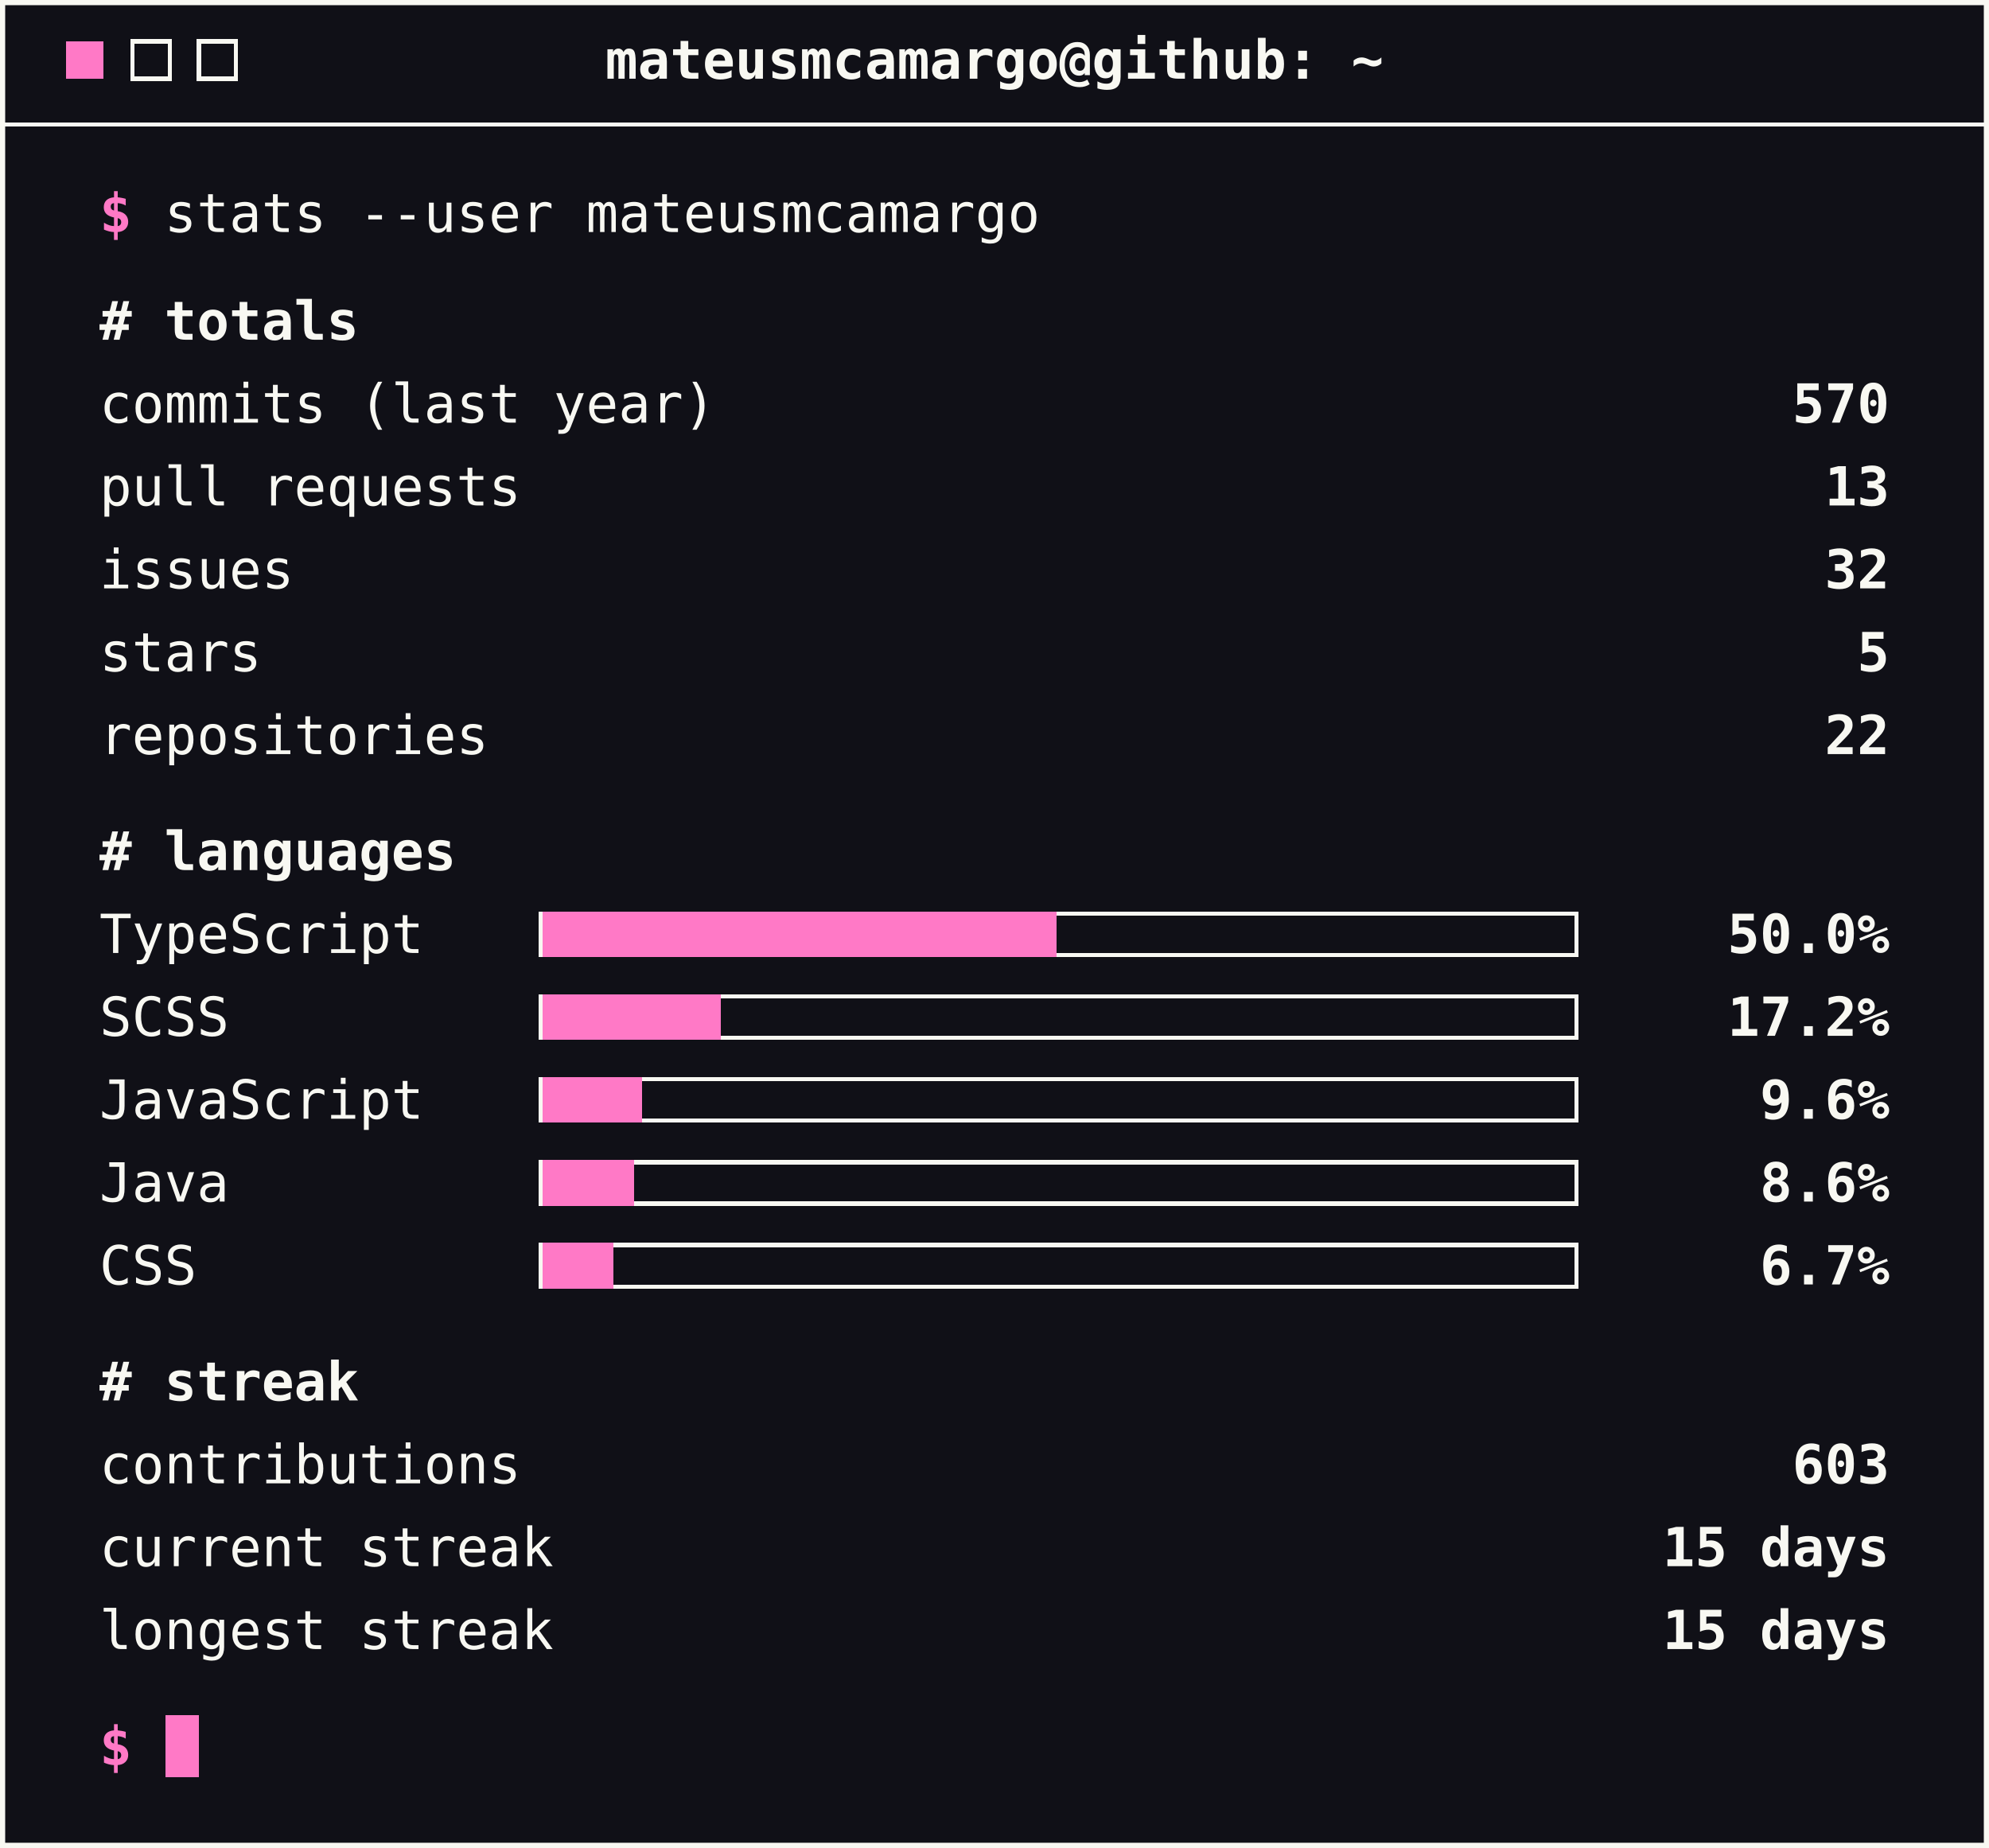
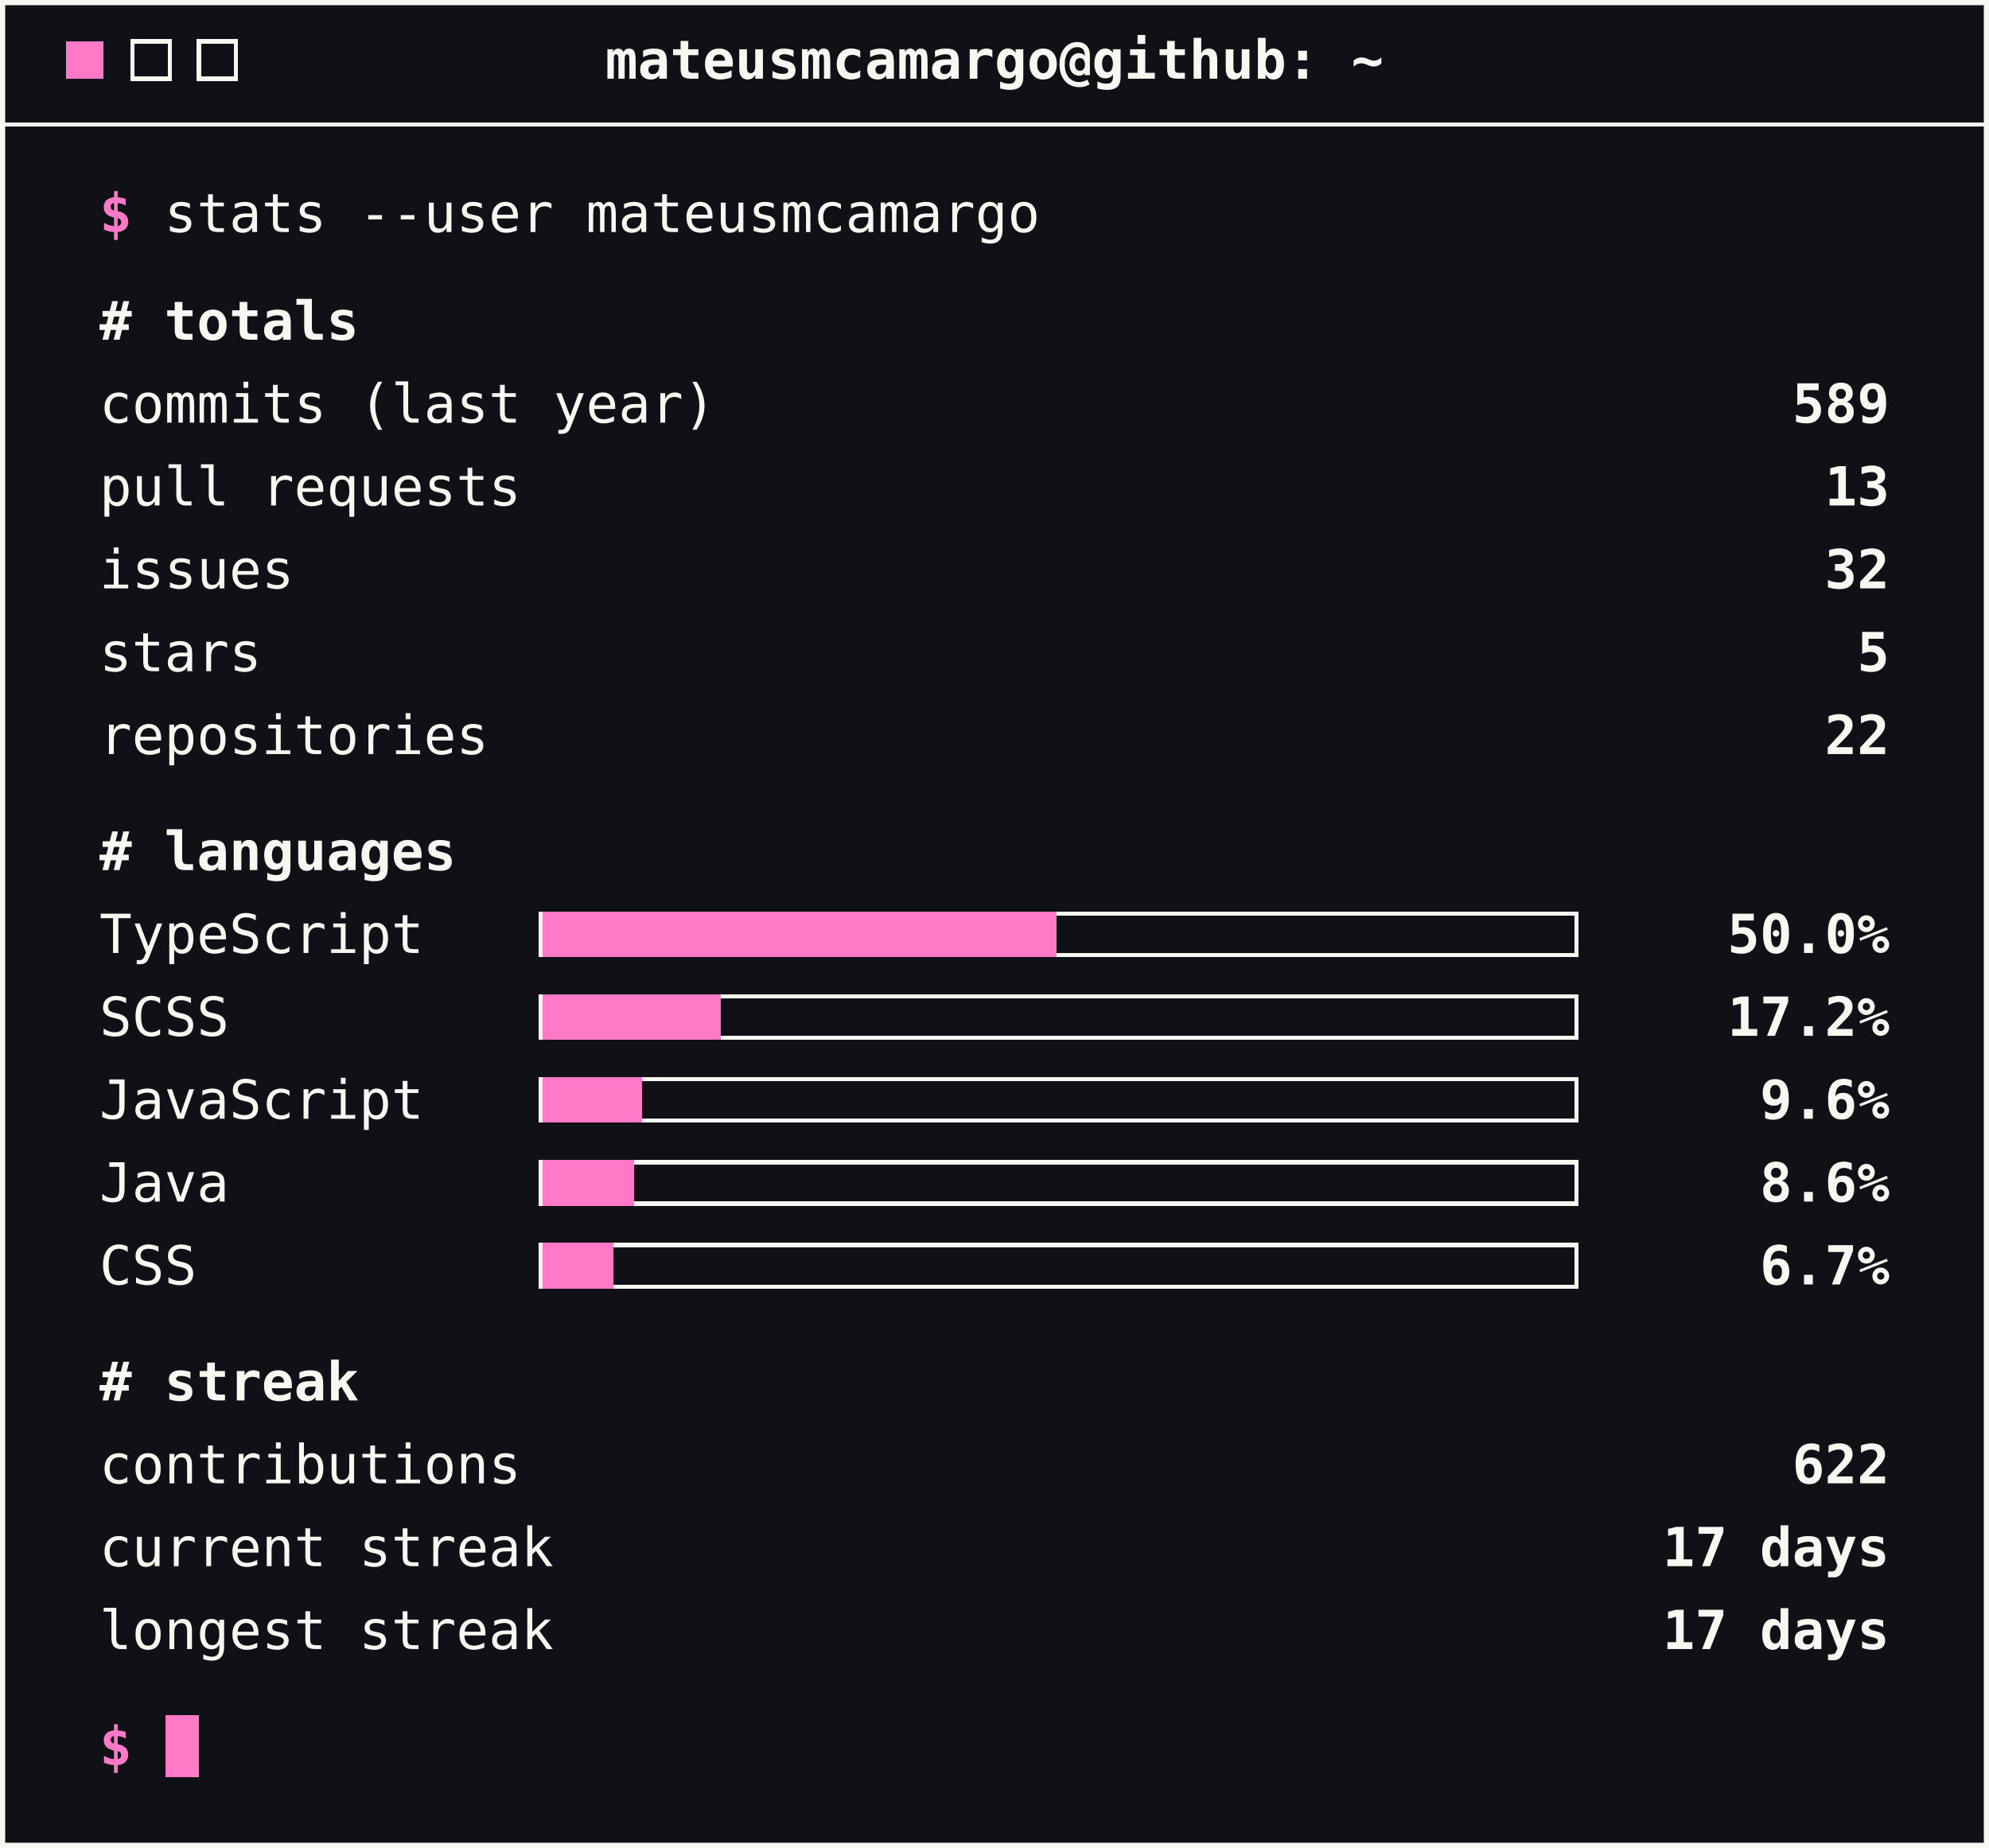
<svg xmlns="http://www.w3.org/2000/svg" width="480" height="446" viewBox="0 0 480 446" role="img" aria-label="GitHub stats">
  <style>
        text { font-family: ui-monospace, SFMono-Regular, Menlo, Consolas, monospace; font-size: 13px; fill: #f8f8f2; }
        .accent { fill: #ff79c6; font-weight: bold; }
        .strong { font-weight: bold; }
        .end { text-anchor: end; }
        .mid { text-anchor: middle; }
        .rule { stroke: #f8f8f2; stroke-width: 1; shape-rendering: crispEdges; }
        .btn { fill: none; stroke: #f8f8f2; stroke-width: 1; shape-rendering: crispEdges; }
        .track { fill: none; stroke: #f8f8f2; stroke-width: 1; shape-rendering: crispEdges; }
        .bar { fill: #ff79c6; shape-rendering: crispEdges; }
        .cursor { fill: #ff79c6; shape-rendering: crispEdges; }
    </style>
  <rect x="0.5" y="0.5" width="479" height="445" fill="#101017" stroke="#f8f8f2" stroke-width="1.5" />
  <rect class="cursor" x="16" y="10" width="9" height="9" />
  <rect class="btn" x="32" y="10" width="9" height="9" />
  <rect class="btn" x="48" y="10" width="9" height="9" />
  <text class="strong mid" x="240" y="19">mateusmcamargo@github: ~</text>
  <line class="rule" x1="0" y1="30" x2="480" y2="30" />
  <text x="24" y="56">
    <tspan class="accent">$</tspan> stats --user mateusmcamargo</text>
  <text class="strong" x="24" y="82"># totals</text>
  <text x="24" y="102">commits (last year)</text>
-   <text class="strong end" x="456" y="102">570</text>
+   <text class="strong end" x="456" y="102">589</text>
  <text x="24" y="122">pull requests</text>
  <text class="strong end" x="456" y="122">13</text>
  <text x="24" y="142">issues</text>
  <text class="strong end" x="456" y="142">32</text>
  <text x="24" y="162">stars</text>
  <text class="strong end" x="456" y="162">5</text>
  <text x="24" y="182">repositories</text>
  <text class="strong end" x="456" y="182">22</text>
  <text class="strong" x="24" y="210"># languages</text>
  <text x="24" y="230">TypeScript</text>
  <rect class="track" x="130.5" y="220.5" width="250" height="10" />
  <rect class="bar" x="131" y="220" width="124" height="11" />
  <text class="strong end" x="456" y="230">50.0%</text>
  <text x="24" y="250">SCSS</text>
  <rect class="track" x="130.5" y="240.5" width="250" height="10" />
  <rect class="bar" x="131" y="240" width="43" height="11" />
  <text class="strong end" x="456" y="250">17.2%</text>
  <text x="24" y="270">JavaScript</text>
  <rect class="track" x="130.5" y="260.5" width="250" height="10" />
  <rect class="bar" x="131" y="260" width="24" height="11" />
  <text class="strong end" x="456" y="270">9.6%</text>
  <text x="24" y="290">Java</text>
  <rect class="track" x="130.5" y="280.5" width="250" height="10" />
  <rect class="bar" x="131" y="280" width="22" height="11" />
  <text class="strong end" x="456" y="290">8.6%</text>
  <text x="24" y="310">CSS</text>
  <rect class="track" x="130.5" y="300.5" width="250" height="10" />
  <rect class="bar" x="131" y="300" width="17" height="11" />
  <text class="strong end" x="456" y="310">6.7%</text>
  <text class="strong" x="24" y="338"># streak</text>
  <text x="24" y="358">contributions</text>
-   <text class="strong end" x="456" y="358">603</text>
+   <text class="strong end" x="456" y="358">622</text>
  <text x="24" y="378">current streak</text>
-   <text class="strong end" x="456" y="378">15 days</text>
+   <text class="strong end" x="456" y="378">17 days</text>
  <text x="24" y="398">longest streak</text>
-   <text class="strong end" x="456" y="398">15 days</text>
+   <text class="strong end" x="456" y="398">17 days</text>
  <text x="24" y="426">
    <tspan class="accent">$</tspan>
  </text>
  <rect class="cursor" x="40" y="414" width="8" height="15" />
</svg>
